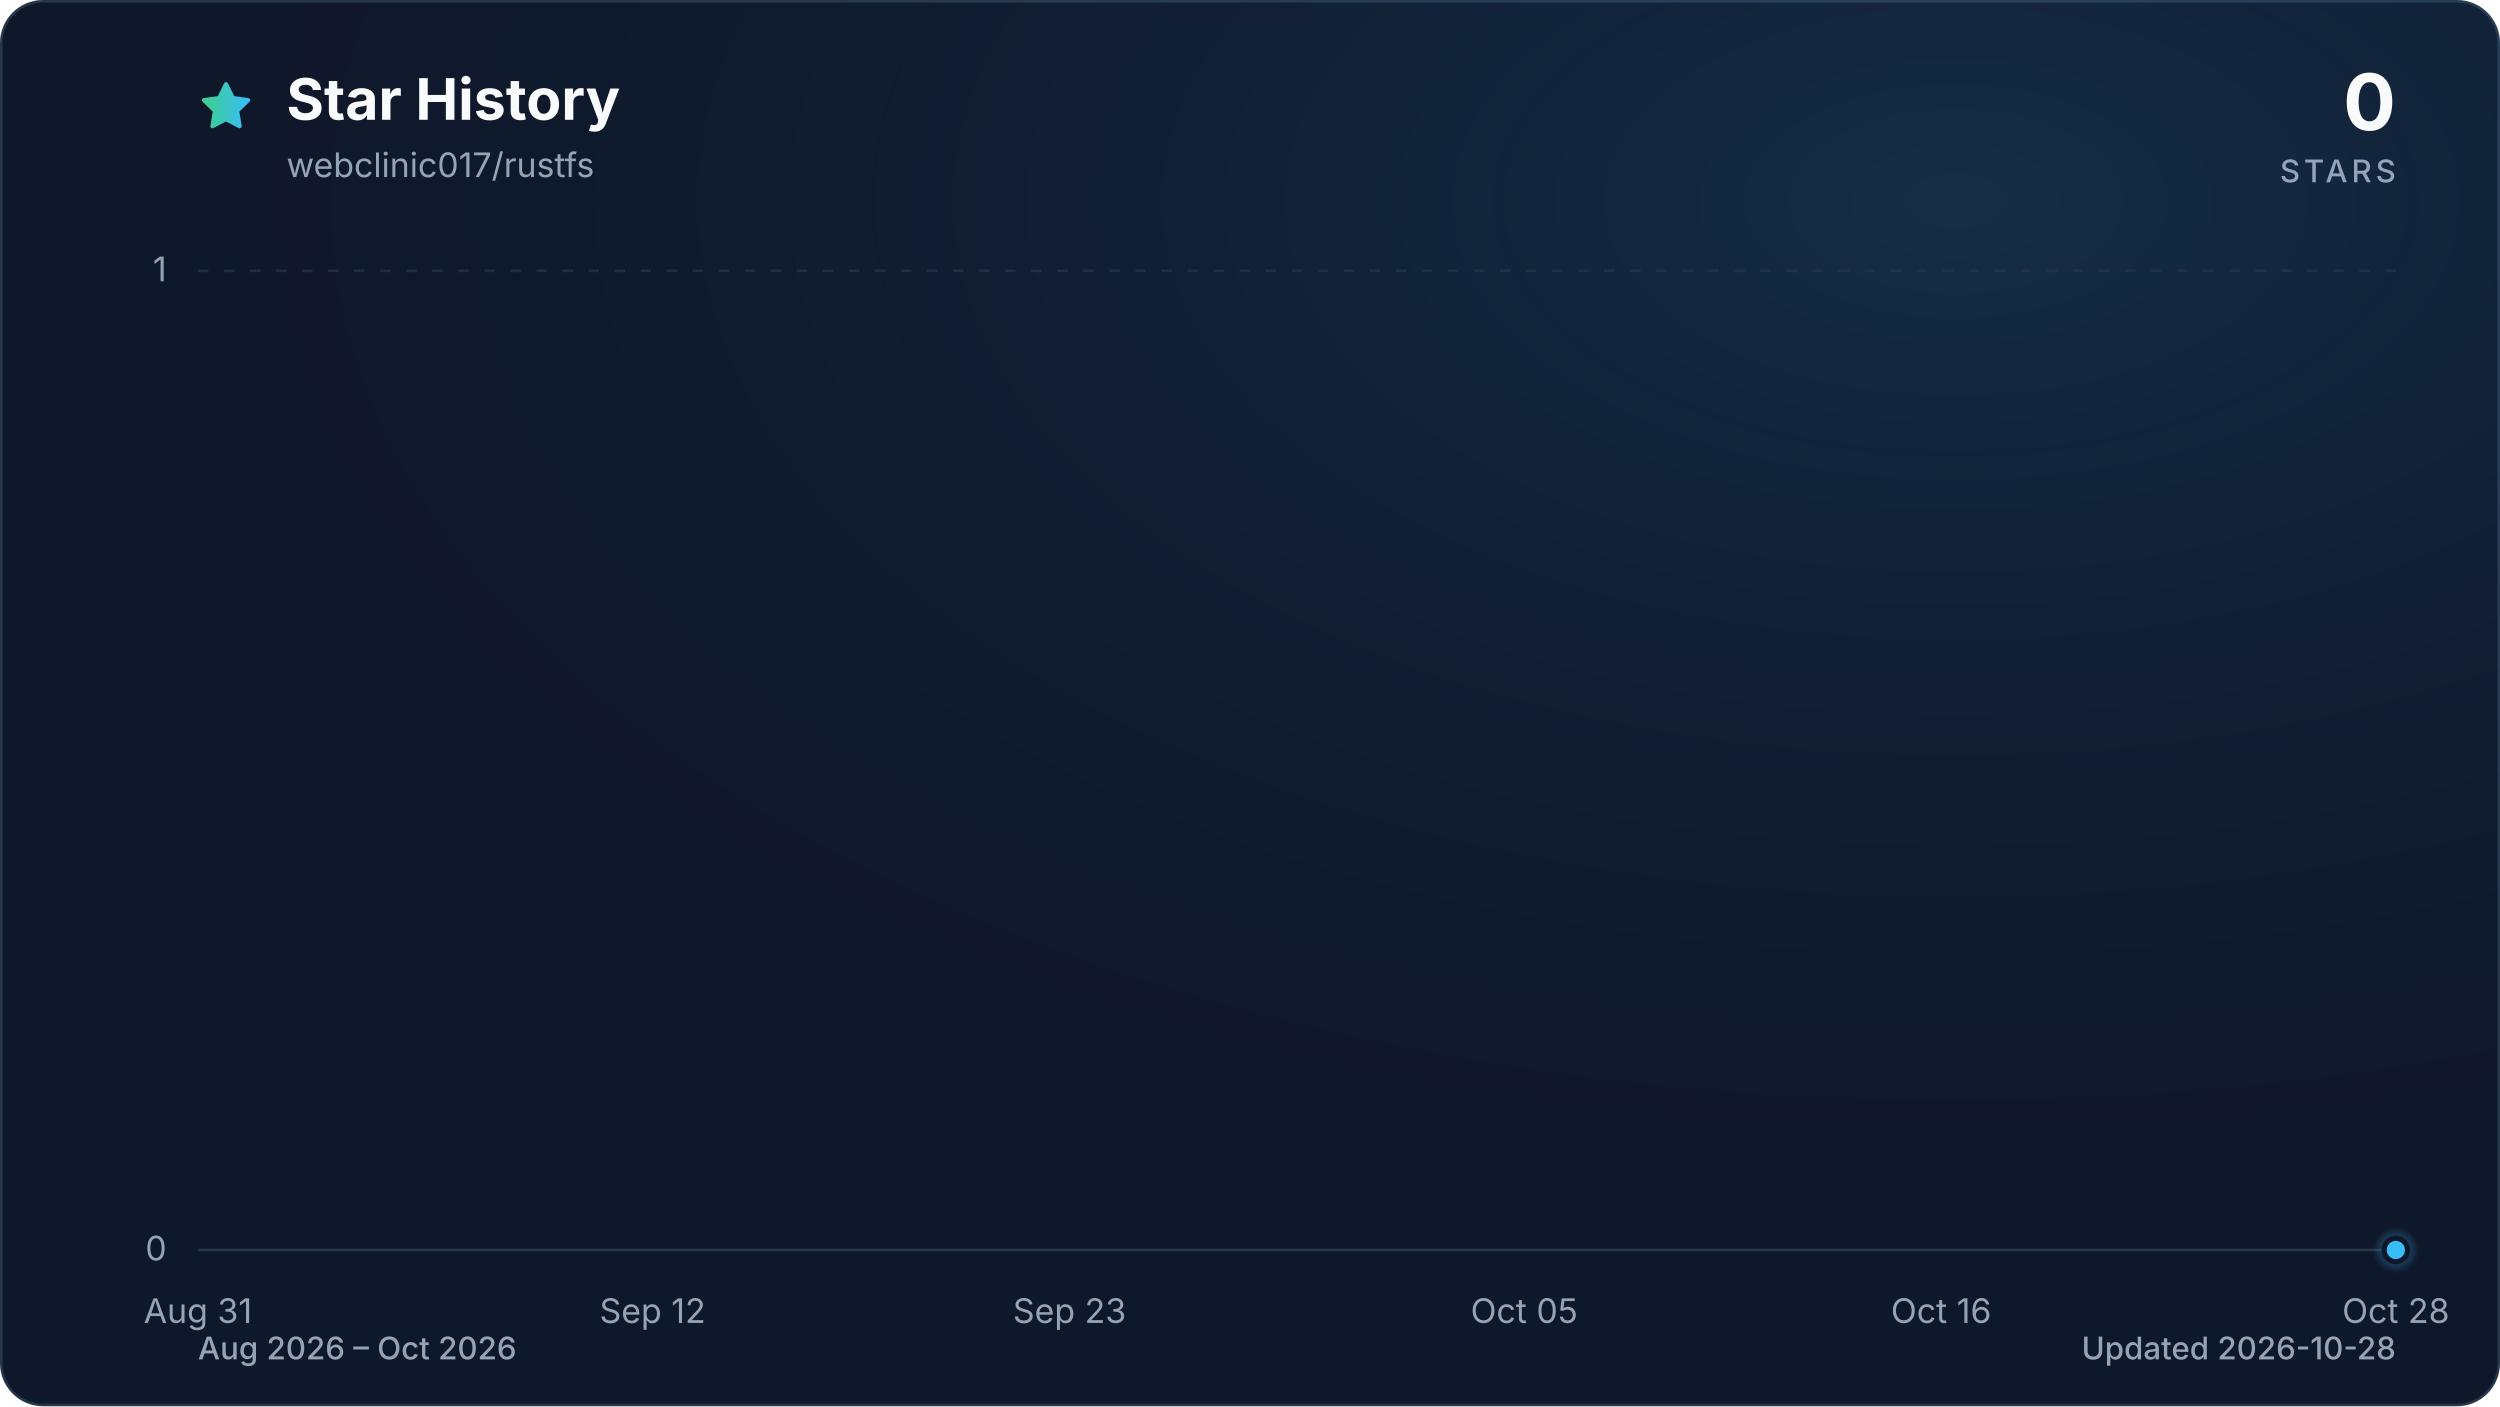
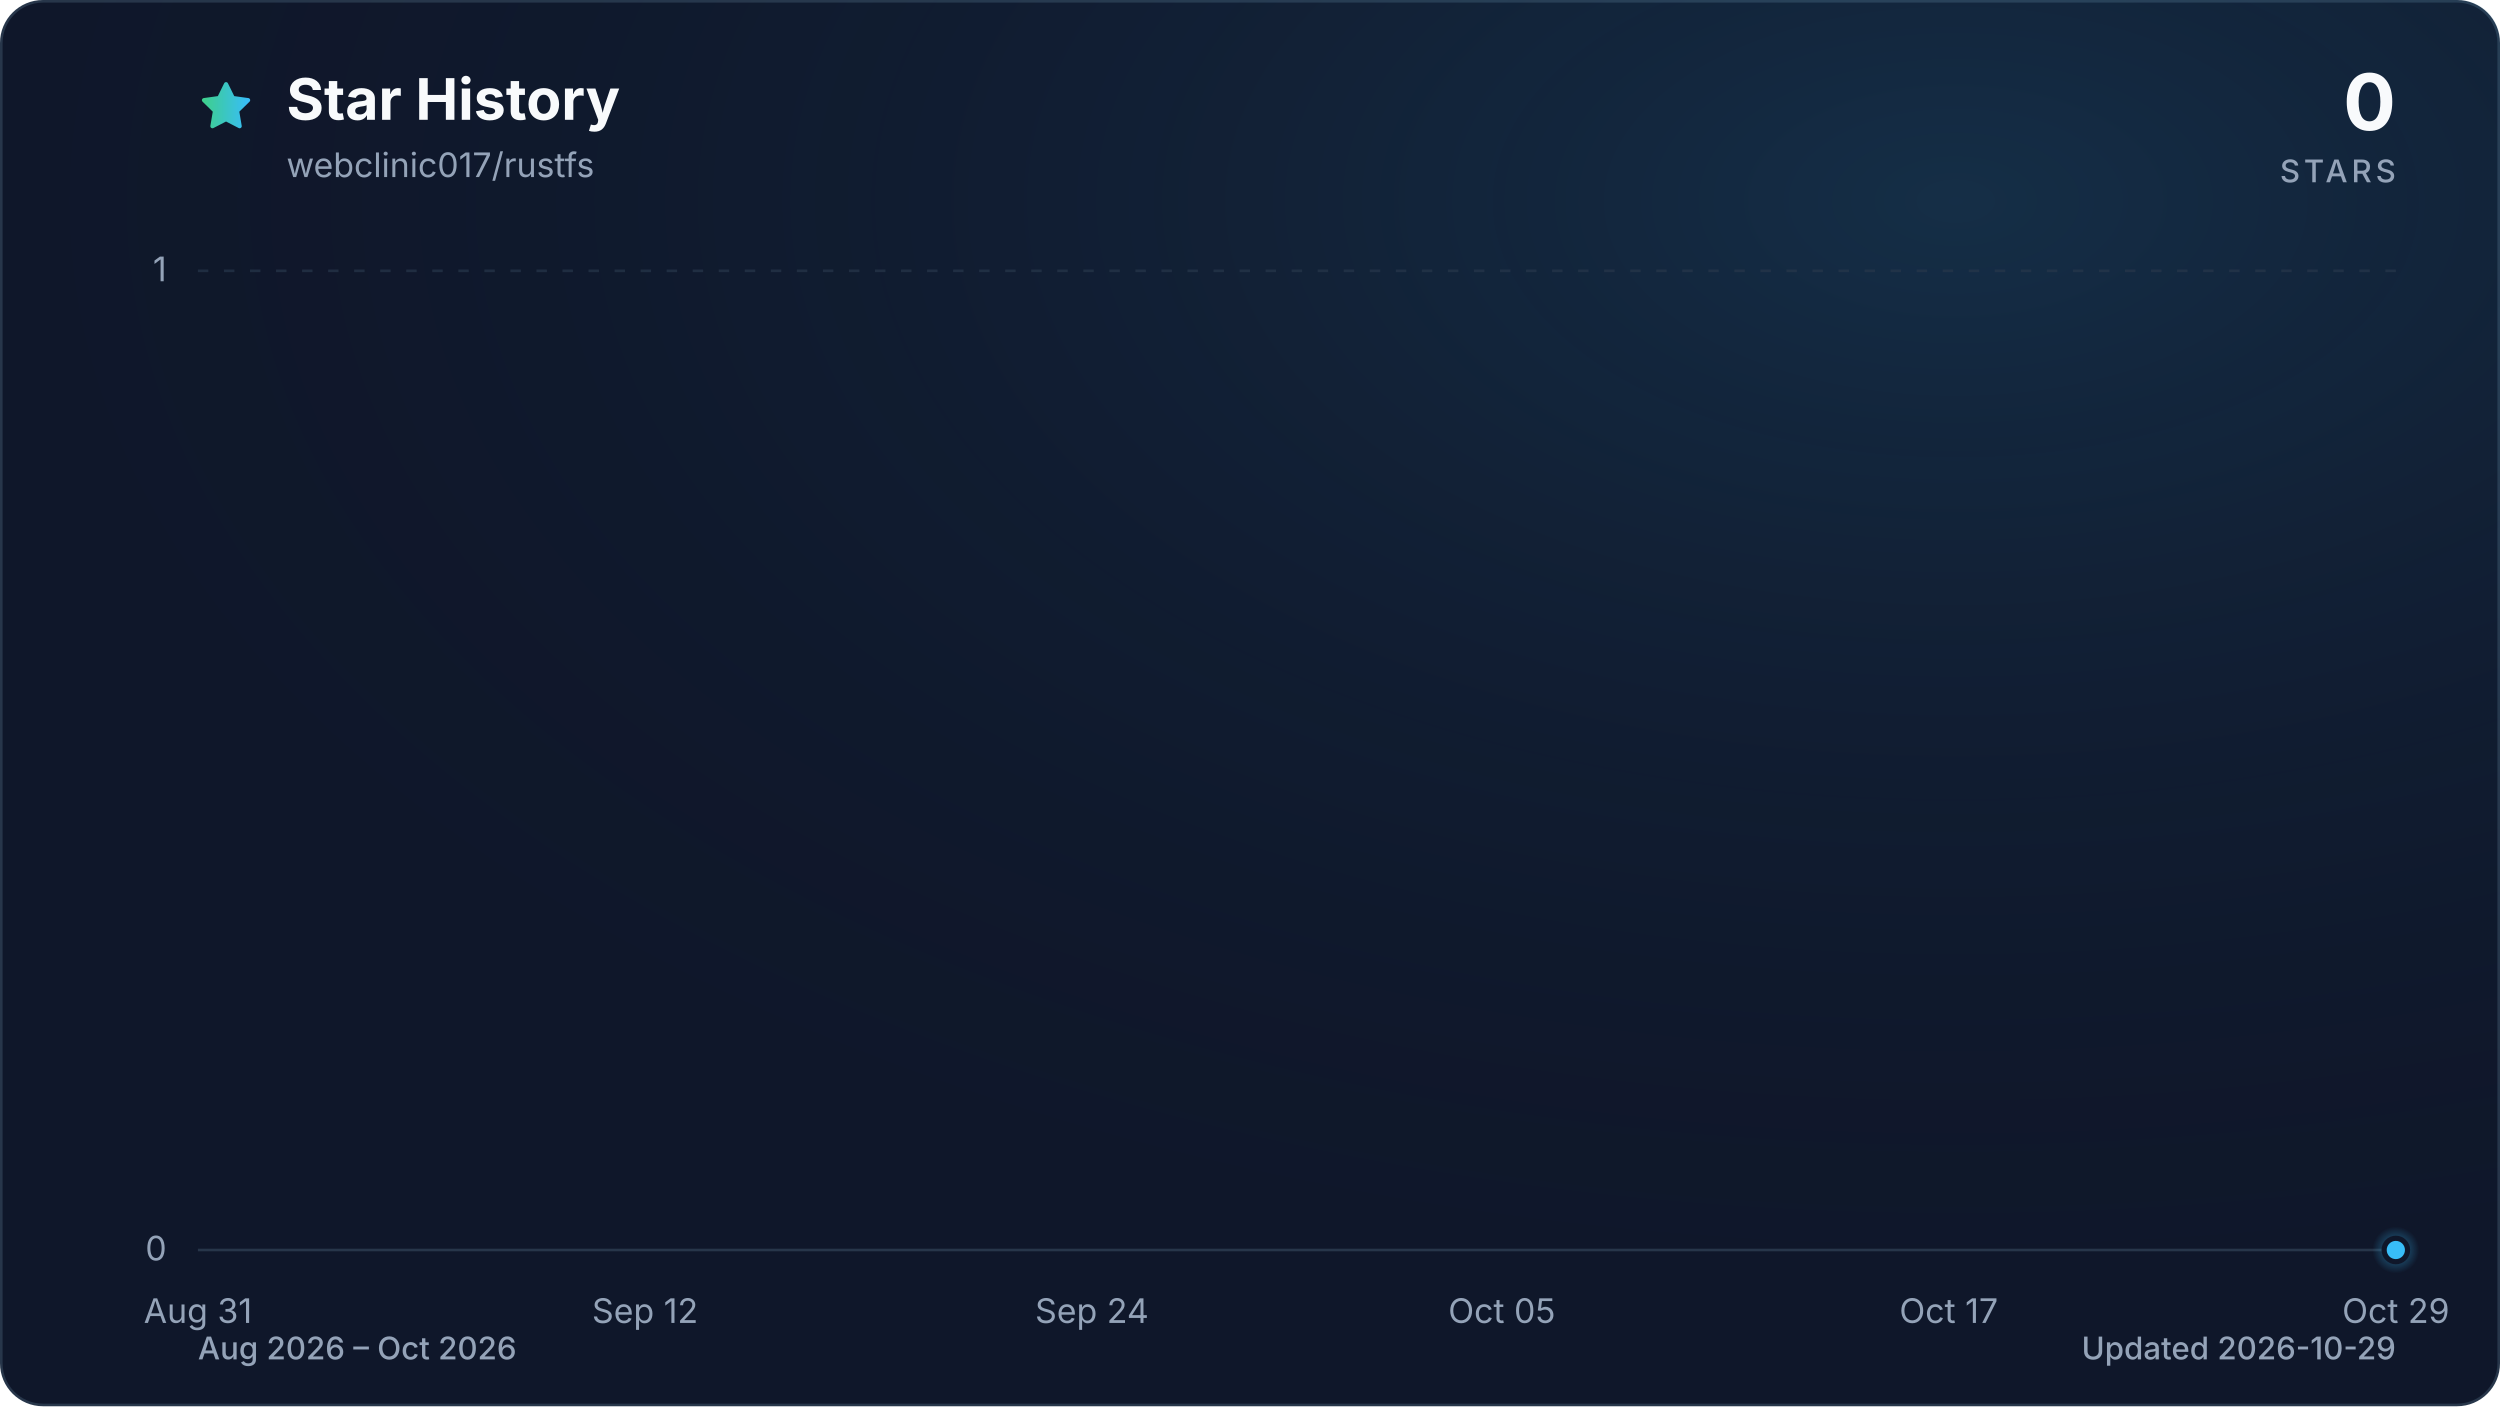
<svg xmlns="http://www.w3.org/2000/svg" viewBox="0 0 960 540" role="img" aria-labelledby="title description" data-style="gradient" data-variant="glow" data-animated="true">
  <defs>
    <linearGradient id="trend" x1="0" y1="0" x2="1" y2="0">
      <stop offset="0%" stop-color="#3ecf8e" />
      <stop offset="100%" stop-color="#38bdf8" />
    </linearGradient>
    <linearGradient id="area" x1="0" y1="0" x2="0" y2="1">
      <stop offset="0%" stop-color="#3ecf8e" stop-opacity="0.30" />
      <stop offset="55%" stop-color="#38bdf8" stop-opacity="0.10" />
      <stop offset="100%" stop-color="#38bdf8" stop-opacity="0.01" />
    </linearGradient>
    <radialGradient id="marker-halo" cx="50%" cy="50%" r="50%">
      <stop offset="0%" stop-color="#38bdf8" stop-opacity="0.55" />
      <stop offset="100%" stop-color="#38bdf8" stop-opacity="0" />
    </radialGradient>
    <radialGradient id="surface-glow" cx="78%" cy="14%" r="80%">
      <stop offset="0%" stop-color="#38bdf8" stop-opacity="0.14" />
      <stop offset="100%" stop-color="#0f172a" stop-opacity="0" />
    </radialGradient>
    <filter id="trend-glow" x="-20%" y="-20%" width="140%" height="140%">
      <feGaussianBlur stdDeviation="7" />
    </filter>
  </defs>
  <style>
.trend-enter{transform-box:fill-box;transform-origin:center;animation:trend-enter 520ms cubic-bezier(0.16,1,0.3,1)}
.marker-enter{transform-box:fill-box;transform-origin:center;animation:marker-enter 320ms cubic-bezier(0.16,1,0.3,1) 200ms both}
.marker-pulse{transform-box:fill-box;transform-origin:center;animation:marker-pulse 2.6s ease-out infinite}
@keyframes trend-enter{from{opacity:.35;transform:translateY(10px)}to{opacity:1;transform:translateY(0)}}
@keyframes marker-enter{from{opacity:0;transform:scale(.4)}to{opacity:1;transform:scale(1)}}
@keyframes marker-pulse{0%{opacity:.5;transform:scale(.7)}70%,100%{opacity:0;transform:scale(2.1)}}
@media (prefers-reduced-motion:reduce){.trend-enter,.marker-enter,.marker-pulse{animation:none!important}}
@media (prefers-reduced-motion:reduce){.marker-pulse{opacity:0}}
</style>
  <rect x="0.5" y="0.5" width="959" height="539" fill="#0f172a" stroke="#27364a" stroke-width="1" rx="16" />
  <rect width="960" height="540" fill="url(#surface-glow)" rx="16" />
  <path d="M12 2.6l2.9 5.9 6.5.9-4.7 4.6 1.1 6.5-5.8-3-5.8 3 1.1-6.5-4.7-4.6 6.5-.9L12 2.6Z" transform="translate(76 30) scale(.9)" fill="url(#trend)" stroke="url(#trend)" stroke-width="1.8" stroke-linejoin="round" aria-hidden="true" />
  <text x="110" y="46" fill="#f8fafc" font-family="ui-sans-serif, system-ui, -apple-system, BlinkMacSystemFont, 'Segoe UI', sans-serif" font-size="22" font-weight="700">Star History</text>
  <text x="110" y="68" fill="#94a3b8" font-family="ui-sans-serif, system-ui, -apple-system, BlinkMacSystemFont, 'Segoe UI', sans-serif" font-size="13">webclinic017/rustfs</text>
  <text x="920" y="50" fill="#f8fafc" font-family="ui-sans-serif, system-ui, -apple-system, BlinkMacSystemFont, 'Segoe UI', sans-serif" font-size="30" font-weight="700" text-anchor="end">0</text>
  <text x="920" y="70" fill="#94a3b8" font-family="ui-sans-serif, system-ui, -apple-system, BlinkMacSystemFont, 'Segoe UI', sans-serif" font-size="12" font-weight="500" letter-spacing="1.5" text-anchor="end">STARS</text>
  <line x1="76" y1="480.0" x2="920" y2="480.0" stroke="#27364a" stroke-width="1" stroke-dasharray="0" opacity="1" />
  <text x="64" y="484.0" fill="#94a3b8" font-family="ui-sans-serif, system-ui, -apple-system, BlinkMacSystemFont, 'Segoe UI', sans-serif" font-size="13" text-anchor="end">0</text>
  <line x1="76" y1="104.0" x2="920" y2="104.0" stroke="#27364a" stroke-width="1" stroke-dasharray="4 6" opacity="0.7" />
  <text x="64" y="108.0" fill="#94a3b8" font-family="ui-sans-serif, system-ui, -apple-system, BlinkMacSystemFont, 'Segoe UI', sans-serif" font-size="13" text-anchor="end">1</text>
  <text x="76.0" y="508" fill="#94a3b8" font-family="ui-sans-serif, system-ui, -apple-system, BlinkMacSystemFont, 'Segoe UI', sans-serif" font-size="13" text-anchor="middle">Aug 31</text>
-   <text x="250.6" y="508" fill="#94a3b8" font-family="ui-sans-serif, system-ui, -apple-system, BlinkMacSystemFont, 'Segoe UI', sans-serif" font-size="13" text-anchor="middle">Sep 12</text>
-   <text x="410.7" y="508" fill="#94a3b8" font-family="ui-sans-serif, system-ui, -apple-system, BlinkMacSystemFont, 'Segoe UI', sans-serif" font-size="13" text-anchor="middle">Sep 23</text>
-   <text x="585.3" y="508" fill="#94a3b8" font-family="ui-sans-serif, system-ui, -apple-system, BlinkMacSystemFont, 'Segoe UI', sans-serif" font-size="13" text-anchor="middle">Oct 05</text>
-   <text x="745.4" y="508" fill="#94a3b8" font-family="ui-sans-serif, system-ui, -apple-system, BlinkMacSystemFont, 'Segoe UI', sans-serif" font-size="13" text-anchor="middle">Oct 16</text>
-   <text x="920.0" y="508" fill="#94a3b8" font-family="ui-sans-serif, system-ui, -apple-system, BlinkMacSystemFont, 'Segoe UI', sans-serif" font-size="13" text-anchor="middle">Oct 28</text>
+   <text x="247.7" y="508" fill="#94a3b8" font-family="ui-sans-serif, system-ui, -apple-system, BlinkMacSystemFont, 'Segoe UI', sans-serif" font-size="13" text-anchor="middle">Sep 12</text>
+   <text x="419.3" y="508" fill="#94a3b8" font-family="ui-sans-serif, system-ui, -apple-system, BlinkMacSystemFont, 'Segoe UI', sans-serif" font-size="13" text-anchor="middle">Sep 24</text>
+   <text x="576.7" y="508" fill="#94a3b8" font-family="ui-sans-serif, system-ui, -apple-system, BlinkMacSystemFont, 'Segoe UI', sans-serif" font-size="13" text-anchor="middle">Oct 05</text>
+   <text x="748.3" y="508" fill="#94a3b8" font-family="ui-sans-serif, system-ui, -apple-system, BlinkMacSystemFont, 'Segoe UI', sans-serif" font-size="13" text-anchor="middle">Oct 17</text>
+   <text x="920.0" y="508" fill="#94a3b8" font-family="ui-sans-serif, system-ui, -apple-system, BlinkMacSystemFont, 'Segoe UI', sans-serif" font-size="13" text-anchor="middle">Oct 29</text>
  <g class="trend-enter">
-     <path d="M 76.0 480.0 C 80.9 480.0, 85.7 480.0, 90.6 480.0 C 95.4 480.0, 100.3 480.0, 105.1 480.0 C 110.0 480.0, 114.8 480.0, 119.7 480.0 C 124.5 480.0, 129.4 480.0, 134.2 480.0 C 139.1 480.0, 143.9 480.0, 148.8 480.0 C 153.6 480.0, 158.5 480.0, 163.3 480.0 C 168.2 480.0, 173.0 480.0, 177.9 480.0 C 182.7 480.0, 187.6 480.0, 192.4 480.0 C 197.3 480.0, 202.1 480.0, 207.0 480.0 C 211.8 480.0, 216.7 480.0, 221.5 480.0 C 226.4 480.0, 231.2 480.0, 236.1 480.0 C 240.9 480.0, 245.8 480.0, 250.6 480.0 C 255.5 480.0, 260.3 480.0, 265.2 480.0 C 270.0 480.0, 274.9 480.0, 279.7 480.0 C 284.6 480.0, 289.4 480.0, 294.3 480.0 C 299.1 480.0, 304.0 480.0, 308.8 480.0 C 313.7 480.0, 318.5 480.0, 323.4 480.0 C 328.2 480.0, 333.1 480.0, 337.9 480.0 C 342.8 480.0, 347.6 480.0, 352.5 480.0 C 357.3 480.0, 362.2 480.0, 367.0 480.0 C 371.9 480.0, 376.7 480.0, 381.6 480.0 C 386.4 480.0, 391.3 480.0, 396.1 480.0 C 401.0 480.0, 405.8 480.0, 410.7 480.0 C 415.5 480.0, 420.4 480.0, 425.2 480.0 C 430.1 480.0, 434.9 480.0, 439.8 480.0 C 444.6 480.0, 449.5 480.0, 454.3 480.0 C 459.2 480.0, 464.0 480.0, 468.9 480.0 C 473.7 480.0, 478.6 480.0, 483.4 480.0 C 488.3 480.0, 493.1 480.0, 498.0 480.0 C 502.9 480.0, 507.7 480.0, 512.6 480.0 C 517.4 480.0, 522.3 480.0, 527.1 480.0 C 532.0 480.0, 536.8 480.0, 541.7 480.0 C 546.5 480.0, 551.4 480.0, 556.2 480.0 C 561.1 480.0, 565.9 480.0, 570.8 480.0 C 575.6 480.0, 580.5 480.0, 585.3 480.0 C 590.2 480.0, 595.0 480.0, 599.9 480.0 C 604.7 480.0, 609.6 480.0, 614.4 480.0 C 619.3 480.0, 624.1 480.0, 629.0 480.0 C 633.8 480.0, 638.7 480.0, 643.5 480.0 C 648.4 480.0, 653.2 480.0, 658.1 480.0 C 662.9 480.0, 667.8 480.0, 672.6 480.0 C 677.5 480.0, 682.3 480.0, 687.2 480.0 C 692.0 480.0, 696.9 480.0, 701.7 480.0 C 706.6 480.0, 711.4 480.0, 716.3 480.0 C 721.1 480.0, 726.0 480.0, 730.8 480.0 C 735.7 480.0, 740.5 480.0, 745.4 480.0 C 750.2 480.0, 755.1 480.0, 759.9 480.0 C 764.8 480.0, 769.6 480.0, 774.5 480.0 C 779.3 480.0, 784.2 480.0, 789.0 480.0 C 793.9 480.0, 798.7 480.0, 803.6 480.0 C 808.4 480.0, 813.3 480.0, 818.1 480.0 C 823.0 480.0, 827.8 480.0, 832.7 480.0 C 837.5 480.0, 842.4 480.0, 847.2 480.0 C 852.1 480.0, 856.9 480.0, 861.8 480.0 C 866.6 480.0, 871.5 480.0, 876.3 480.0 C 881.2 480.0, 886.0 480.0, 890.9 480.0 C 895.7 480.0, 900.6 480.0, 905.4 480.0 C 910.3 480.0, 915.1 480.0, 920.0 480.0 L 920.0 480.0 L 76.0 480.0 Z" fill="url(#area)" />
-     <path d="M 76.0 480.0 C 80.9 480.0, 85.7 480.0, 90.6 480.0 C 95.4 480.0, 100.3 480.0, 105.1 480.0 C 110.0 480.0, 114.8 480.0, 119.7 480.0 C 124.5 480.0, 129.4 480.0, 134.2 480.0 C 139.1 480.0, 143.9 480.0, 148.8 480.0 C 153.6 480.0, 158.5 480.0, 163.3 480.0 C 168.2 480.0, 173.0 480.0, 177.9 480.0 C 182.7 480.0, 187.6 480.0, 192.4 480.0 C 197.3 480.0, 202.1 480.0, 207.0 480.0 C 211.8 480.0, 216.7 480.0, 221.5 480.0 C 226.4 480.0, 231.2 480.0, 236.1 480.0 C 240.9 480.0, 245.8 480.0, 250.6 480.0 C 255.5 480.0, 260.3 480.0, 265.2 480.0 C 270.0 480.0, 274.9 480.0, 279.7 480.0 C 284.6 480.0, 289.4 480.0, 294.3 480.0 C 299.1 480.0, 304.0 480.0, 308.8 480.0 C 313.7 480.0, 318.5 480.0, 323.4 480.0 C 328.2 480.0, 333.1 480.0, 337.9 480.0 C 342.8 480.0, 347.6 480.0, 352.5 480.0 C 357.3 480.0, 362.2 480.0, 367.0 480.0 C 371.9 480.0, 376.7 480.0, 381.6 480.0 C 386.4 480.0, 391.3 480.0, 396.1 480.0 C 401.0 480.0, 405.8 480.0, 410.7 480.0 C 415.5 480.0, 420.4 480.0, 425.2 480.0 C 430.1 480.0, 434.9 480.0, 439.8 480.0 C 444.6 480.0, 449.5 480.0, 454.3 480.0 C 459.2 480.0, 464.0 480.0, 468.9 480.0 C 473.7 480.0, 478.6 480.0, 483.4 480.0 C 488.3 480.0, 493.1 480.0, 498.0 480.0 C 502.9 480.0, 507.7 480.0, 512.6 480.0 C 517.4 480.0, 522.3 480.0, 527.1 480.0 C 532.0 480.0, 536.8 480.0, 541.7 480.0 C 546.5 480.0, 551.4 480.0, 556.2 480.0 C 561.1 480.0, 565.9 480.0, 570.8 480.0 C 575.6 480.0, 580.5 480.0, 585.3 480.0 C 590.2 480.0, 595.0 480.0, 599.9 480.0 C 604.7 480.0, 609.6 480.0, 614.4 480.0 C 619.3 480.0, 624.1 480.0, 629.0 480.0 C 633.8 480.0, 638.7 480.0, 643.5 480.0 C 648.4 480.0, 653.2 480.0, 658.1 480.0 C 662.9 480.0, 667.8 480.0, 672.6 480.0 C 677.5 480.0, 682.3 480.0, 687.2 480.0 C 692.0 480.0, 696.9 480.0, 701.7 480.0 C 706.6 480.0, 711.4 480.0, 716.3 480.0 C 721.1 480.0, 726.0 480.0, 730.8 480.0 C 735.7 480.0, 740.5 480.0, 745.4 480.0 C 750.2 480.0, 755.1 480.0, 759.9 480.0 C 764.8 480.0, 769.6 480.0, 774.5 480.0 C 779.3 480.0, 784.2 480.0, 789.0 480.0 C 793.9 480.0, 798.7 480.0, 803.6 480.0 C 808.4 480.0, 813.3 480.0, 818.1 480.0 C 823.0 480.0, 827.8 480.0, 832.7 480.0 C 837.5 480.0, 842.4 480.0, 847.2 480.0 C 852.1 480.0, 856.9 480.0, 861.8 480.0 C 866.6 480.0, 871.5 480.0, 876.3 480.0 C 881.2 480.0, 886.0 480.0, 890.9 480.0 C 895.7 480.0, 900.6 480.0, 905.4 480.0 C 910.3 480.0, 915.1 480.0, 920.0 480.0" fill="none" stroke="url(#trend)" stroke-width="12" stroke-linecap="round" stroke-linejoin="round" opacity="0.16" filter="url(#trend-glow)" />
-     <path d="M 76.0 480.0 C 80.9 480.0, 85.7 480.0, 90.6 480.0 C 95.4 480.0, 100.3 480.0, 105.1 480.0 C 110.0 480.0, 114.8 480.0, 119.7 480.0 C 124.5 480.0, 129.4 480.0, 134.2 480.0 C 139.1 480.0, 143.9 480.0, 148.8 480.0 C 153.6 480.0, 158.5 480.0, 163.3 480.0 C 168.2 480.0, 173.0 480.0, 177.9 480.0 C 182.7 480.0, 187.6 480.0, 192.4 480.0 C 197.3 480.0, 202.1 480.0, 207.0 480.0 C 211.8 480.0, 216.7 480.0, 221.5 480.0 C 226.4 480.0, 231.2 480.0, 236.1 480.0 C 240.9 480.0, 245.8 480.0, 250.6 480.0 C 255.5 480.0, 260.3 480.0, 265.2 480.0 C 270.0 480.0, 274.9 480.0, 279.7 480.0 C 284.6 480.0, 289.4 480.0, 294.3 480.0 C 299.1 480.0, 304.0 480.0, 308.8 480.0 C 313.7 480.0, 318.5 480.0, 323.4 480.0 C 328.2 480.0, 333.1 480.0, 337.9 480.0 C 342.8 480.0, 347.6 480.0, 352.5 480.0 C 357.3 480.0, 362.2 480.0, 367.0 480.0 C 371.9 480.0, 376.7 480.0, 381.6 480.0 C 386.4 480.0, 391.3 480.0, 396.1 480.0 C 401.0 480.0, 405.8 480.0, 410.7 480.0 C 415.5 480.0, 420.4 480.0, 425.2 480.0 C 430.1 480.0, 434.9 480.0, 439.8 480.0 C 444.6 480.0, 449.5 480.0, 454.3 480.0 C 459.2 480.0, 464.0 480.0, 468.9 480.0 C 473.7 480.0, 478.6 480.0, 483.4 480.0 C 488.3 480.0, 493.1 480.0, 498.0 480.0 C 502.9 480.0, 507.7 480.0, 512.6 480.0 C 517.4 480.0, 522.3 480.0, 527.1 480.0 C 532.0 480.0, 536.8 480.0, 541.7 480.0 C 546.5 480.0, 551.4 480.0, 556.2 480.0 C 561.1 480.0, 565.9 480.0, 570.8 480.0 C 575.6 480.0, 580.5 480.0, 585.3 480.0 C 590.2 480.0, 595.0 480.0, 599.9 480.0 C 604.7 480.0, 609.6 480.0, 614.4 480.0 C 619.3 480.0, 624.1 480.0, 629.0 480.0 C 633.8 480.0, 638.7 480.0, 643.5 480.0 C 648.4 480.0, 653.2 480.0, 658.1 480.0 C 662.9 480.0, 667.8 480.0, 672.6 480.0 C 677.5 480.0, 682.3 480.0, 687.2 480.0 C 692.0 480.0, 696.9 480.0, 701.7 480.0 C 706.6 480.0, 711.4 480.0, 716.3 480.0 C 721.1 480.0, 726.0 480.0, 730.8 480.0 C 735.7 480.0, 740.5 480.0, 745.4 480.0 C 750.2 480.0, 755.1 480.0, 759.9 480.0 C 764.8 480.0, 769.6 480.0, 774.5 480.0 C 779.3 480.0, 784.2 480.0, 789.0 480.0 C 793.9 480.0, 798.7 480.0, 803.6 480.0 C 808.4 480.0, 813.3 480.0, 818.1 480.0 C 823.0 480.0, 827.8 480.0, 832.7 480.0 C 837.5 480.0, 842.4 480.0, 847.2 480.0 C 852.1 480.0, 856.9 480.0, 861.8 480.0 C 866.6 480.0, 871.5 480.0, 876.3 480.0 C 881.2 480.0, 886.0 480.0, 890.9 480.0 C 895.7 480.0, 900.6 480.0, 905.4 480.0 C 910.3 480.0, 915.1 480.0, 920.0 480.0" fill="none" stroke="url(#trend)" stroke-width="3" stroke-linecap="round" stroke-linejoin="round" />
+     <path d="M 76.0 480.0 C 80.8 480.0, 85.5 480.0, 90.3 480.0 C 95.1 480.0, 99.8 480.0, 104.6 480.0 C 109.4 480.0, 114.1 480.0, 118.9 480.0 C 123.7 480.0, 128.5 480.0, 133.2 480.0 C 138.0 480.0, 142.8 480.0, 147.5 480.0 C 152.3 480.0, 157.1 480.0, 161.8 480.0 C 166.6 480.0, 171.4 480.0, 176.1 480.0 C 180.9 480.0, 185.7 480.0, 190.4 480.0 C 195.2 480.0, 200.0 480.0, 204.7 480.0 C 209.5 480.0, 214.3 480.0, 219.1 480.0 C 223.8 480.0, 228.6 480.0, 233.4 480.0 C 238.1 480.0, 242.9 480.0, 247.7 480.0 C 252.4 480.0, 257.2 480.0, 262.0 480.0 C 266.7 480.0, 271.5 480.0, 276.3 480.0 C 281.0 480.0, 285.8 480.0, 290.6 480.0 C 295.3 480.0, 300.1 480.0, 304.9 480.0 C 309.6 480.0, 314.4 480.0, 319.2 480.0 C 324.0 480.0, 328.7 480.0, 333.5 480.0 C 338.3 480.0, 343.0 480.0, 347.8 480.0 C 352.6 480.0, 357.3 480.0, 362.1 480.0 C 366.9 480.0, 371.6 480.0, 376.4 480.0 C 381.2 480.0, 385.9 480.0, 390.7 480.0 C 395.5 480.0, 400.2 480.0, 405.0 480.0 C 409.8 480.0, 414.6 480.0, 419.3 480.0 C 424.1 480.0, 428.9 480.0, 433.6 480.0 C 438.4 480.0, 443.2 480.0, 447.9 480.0 C 452.7 480.0, 457.5 480.0, 462.2 480.0 C 467.0 480.0, 471.8 480.0, 476.5 480.0 C 481.3 480.0, 486.1 480.0, 490.8 480.0 C 495.6 480.0, 500.4 480.0, 505.2 480.0 C 509.9 480.0, 514.7 480.0, 519.5 480.0 C 524.2 480.0, 529.0 480.0, 533.8 480.0 C 538.5 480.0, 543.3 480.0, 548.1 480.0 C 552.8 480.0, 557.6 480.0, 562.4 480.0 C 567.1 480.0, 571.9 480.0, 576.7 480.0 C 581.4 480.0, 586.2 480.0, 591.0 480.0 C 595.8 480.0, 600.5 480.0, 605.3 480.0 C 610.1 480.0, 614.8 480.0, 619.6 480.0 C 624.4 480.0, 629.1 480.0, 633.9 480.0 C 638.7 480.0, 643.4 480.0, 648.2 480.0 C 653.0 480.0, 657.7 480.0, 662.5 480.0 C 667.3 480.0, 672.0 480.0, 676.8 480.0 C 681.6 480.0, 686.4 480.0, 691.1 480.0 C 695.9 480.0, 700.7 480.0, 705.4 480.0 C 710.2 480.0, 715.0 480.0, 719.7 480.0 C 724.5 480.0, 729.3 480.0, 734.0 480.0 C 738.8 480.0, 743.6 480.0, 748.3 480.0 C 753.1 480.0, 757.9 480.0, 762.6 480.0 C 767.4 480.0, 772.2 480.0, 776.9 480.0 C 781.7 480.0, 786.5 480.0, 791.3 480.0 C 796.0 480.0, 800.8 480.0, 805.6 480.0 C 810.3 480.0, 815.1 480.0, 819.9 480.0 C 824.6 480.0, 829.4 480.0, 834.2 480.0 C 838.9 480.0, 843.7 480.0, 848.5 480.0 C 853.2 480.0, 858.0 480.0, 862.8 480.0 C 867.5 480.0, 872.3 480.0, 877.1 480.0 C 881.9 480.0, 886.6 480.0, 891.4 480.0 C 896.2 480.0, 900.9 480.0, 905.7 480.0 C 910.5 480.0, 915.2 480.0, 920.0 480.0 L 920.0 480.0 L 76.0 480.0 Z" fill="url(#area)" />
+     <path d="M 76.0 480.0 C 80.8 480.0, 85.5 480.0, 90.3 480.0 C 95.1 480.0, 99.8 480.0, 104.6 480.0 C 109.4 480.0, 114.1 480.0, 118.9 480.0 C 123.7 480.0, 128.5 480.0, 133.2 480.0 C 138.0 480.0, 142.8 480.0, 147.5 480.0 C 152.3 480.0, 157.1 480.0, 161.8 480.0 C 166.6 480.0, 171.4 480.0, 176.1 480.0 C 180.9 480.0, 185.7 480.0, 190.4 480.0 C 195.2 480.0, 200.0 480.0, 204.7 480.0 C 209.5 480.0, 214.3 480.0, 219.1 480.0 C 223.8 480.0, 228.6 480.0, 233.4 480.0 C 238.1 480.0, 242.9 480.0, 247.7 480.0 C 252.4 480.0, 257.2 480.0, 262.0 480.0 C 266.7 480.0, 271.5 480.0, 276.3 480.0 C 281.0 480.0, 285.8 480.0, 290.6 480.0 C 295.3 480.0, 300.1 480.0, 304.9 480.0 C 309.6 480.0, 314.4 480.0, 319.2 480.0 C 324.0 480.0, 328.7 480.0, 333.5 480.0 C 338.3 480.0, 343.0 480.0, 347.8 480.0 C 352.6 480.0, 357.3 480.0, 362.1 480.0 C 366.9 480.0, 371.6 480.0, 376.4 480.0 C 381.2 480.0, 385.9 480.0, 390.7 480.0 C 395.5 480.0, 400.2 480.0, 405.0 480.0 C 409.8 480.0, 414.6 480.0, 419.3 480.0 C 424.1 480.0, 428.9 480.0, 433.6 480.0 C 438.4 480.0, 443.2 480.0, 447.9 480.0 C 452.7 480.0, 457.5 480.0, 462.2 480.0 C 467.0 480.0, 471.8 480.0, 476.5 480.0 C 481.3 480.0, 486.1 480.0, 490.8 480.0 C 495.6 480.0, 500.4 480.0, 505.2 480.0 C 509.9 480.0, 514.7 480.0, 519.5 480.0 C 524.2 480.0, 529.0 480.0, 533.8 480.0 C 538.5 480.0, 543.3 480.0, 548.1 480.0 C 552.8 480.0, 557.6 480.0, 562.4 480.0 C 567.1 480.0, 571.9 480.0, 576.7 480.0 C 581.4 480.0, 586.2 480.0, 591.0 480.0 C 595.8 480.0, 600.5 480.0, 605.3 480.0 C 610.1 480.0, 614.8 480.0, 619.6 480.0 C 624.4 480.0, 629.1 480.0, 633.9 480.0 C 638.7 480.0, 643.4 480.0, 648.2 480.0 C 653.0 480.0, 657.7 480.0, 662.5 480.0 C 667.3 480.0, 672.0 480.0, 676.8 480.0 C 681.6 480.0, 686.4 480.0, 691.1 480.0 C 695.9 480.0, 700.7 480.0, 705.4 480.0 C 710.2 480.0, 715.0 480.0, 719.7 480.0 C 724.5 480.0, 729.3 480.0, 734.0 480.0 C 738.8 480.0, 743.6 480.0, 748.3 480.0 C 753.1 480.0, 757.9 480.0, 762.6 480.0 C 767.4 480.0, 772.2 480.0, 776.9 480.0 C 781.7 480.0, 786.5 480.0, 791.3 480.0 C 796.0 480.0, 800.8 480.0, 805.6 480.0 C 810.3 480.0, 815.1 480.0, 819.9 480.0 C 824.6 480.0, 829.4 480.0, 834.2 480.0 C 838.9 480.0, 843.7 480.0, 848.5 480.0 C 853.2 480.0, 858.0 480.0, 862.8 480.0 C 867.5 480.0, 872.3 480.0, 877.1 480.0 C 881.9 480.0, 886.6 480.0, 891.4 480.0 C 896.2 480.0, 900.9 480.0, 905.7 480.0 C 910.5 480.0, 915.2 480.0, 920.0 480.0" fill="none" stroke="url(#trend)" stroke-width="12" stroke-linecap="round" stroke-linejoin="round" opacity="0.16" filter="url(#trend-glow)" />
+     <path d="M 76.0 480.0 C 80.8 480.0, 85.5 480.0, 90.3 480.0 C 95.1 480.0, 99.8 480.0, 104.6 480.0 C 109.4 480.0, 114.1 480.0, 118.9 480.0 C 123.7 480.0, 128.5 480.0, 133.2 480.0 C 138.0 480.0, 142.8 480.0, 147.5 480.0 C 152.3 480.0, 157.1 480.0, 161.8 480.0 C 166.6 480.0, 171.4 480.0, 176.1 480.0 C 180.9 480.0, 185.7 480.0, 190.4 480.0 C 195.2 480.0, 200.0 480.0, 204.7 480.0 C 209.5 480.0, 214.3 480.0, 219.1 480.0 C 223.8 480.0, 228.6 480.0, 233.4 480.0 C 238.1 480.0, 242.9 480.0, 247.7 480.0 C 252.4 480.0, 257.2 480.0, 262.0 480.0 C 266.7 480.0, 271.5 480.0, 276.3 480.0 C 281.0 480.0, 285.8 480.0, 290.6 480.0 C 295.3 480.0, 300.1 480.0, 304.9 480.0 C 309.6 480.0, 314.4 480.0, 319.2 480.0 C 324.0 480.0, 328.7 480.0, 333.5 480.0 C 338.3 480.0, 343.0 480.0, 347.8 480.0 C 352.6 480.0, 357.3 480.0, 362.1 480.0 C 366.9 480.0, 371.6 480.0, 376.4 480.0 C 381.2 480.0, 385.9 480.0, 390.7 480.0 C 395.5 480.0, 400.2 480.0, 405.0 480.0 C 409.8 480.0, 414.6 480.0, 419.3 480.0 C 424.1 480.0, 428.9 480.0, 433.6 480.0 C 438.4 480.0, 443.2 480.0, 447.9 480.0 C 452.7 480.0, 457.5 480.0, 462.2 480.0 C 467.0 480.0, 471.8 480.0, 476.5 480.0 C 481.3 480.0, 486.1 480.0, 490.8 480.0 C 495.6 480.0, 500.4 480.0, 505.2 480.0 C 509.9 480.0, 514.7 480.0, 519.5 480.0 C 524.2 480.0, 529.0 480.0, 533.8 480.0 C 538.5 480.0, 543.3 480.0, 548.1 480.0 C 552.8 480.0, 557.6 480.0, 562.4 480.0 C 567.1 480.0, 571.9 480.0, 576.7 480.0 C 581.4 480.0, 586.2 480.0, 591.0 480.0 C 595.8 480.0, 600.5 480.0, 605.3 480.0 C 610.1 480.0, 614.8 480.0, 619.6 480.0 C 624.4 480.0, 629.1 480.0, 633.9 480.0 C 638.7 480.0, 643.4 480.0, 648.2 480.0 C 653.0 480.0, 657.7 480.0, 662.5 480.0 C 667.3 480.0, 672.0 480.0, 676.8 480.0 C 681.6 480.0, 686.4 480.0, 691.1 480.0 C 695.9 480.0, 700.7 480.0, 705.4 480.0 C 710.2 480.0, 715.0 480.0, 719.7 480.0 C 724.5 480.0, 729.3 480.0, 734.0 480.0 C 738.8 480.0, 743.6 480.0, 748.3 480.0 C 753.1 480.0, 757.9 480.0, 762.6 480.0 C 767.4 480.0, 772.2 480.0, 776.9 480.0 C 781.7 480.0, 786.5 480.0, 791.3 480.0 C 796.0 480.0, 800.8 480.0, 805.6 480.0 C 810.3 480.0, 815.1 480.0, 819.9 480.0 C 824.6 480.0, 829.4 480.0, 834.2 480.0 C 838.9 480.0, 843.7 480.0, 848.5 480.0 C 853.2 480.0, 858.0 480.0, 862.8 480.0 C 867.5 480.0, 872.3 480.0, 877.1 480.0 C 881.9 480.0, 886.6 480.0, 891.4 480.0 C 896.2 480.0, 900.9 480.0, 905.7 480.0 C 910.5 480.0, 915.2 480.0, 920.0 480.0" fill="none" stroke="url(#trend)" stroke-width="3" stroke-linecap="round" stroke-linejoin="round" />
  </g>
  <g class="marker-enter">
    <circle class="marker-pulse" cx="920.0" cy="480.0" r="9" fill="url(#marker-halo)" />
    <circle cx="920.0" cy="480.0" r="4.5" fill="#38bdf8" stroke="#0f172a" stroke-width="2" />
  </g>
  <text x="76" y="522" fill="#94a3b8" font-family="ui-sans-serif, system-ui, -apple-system, BlinkMacSystemFont, 'Segoe UI', sans-serif" font-size="12" font-weight="500">Aug 2026 – Oct 2026</text>
-   <text x="920" y="522" fill="#94a3b8" font-family="ui-sans-serif, system-ui, -apple-system, BlinkMacSystemFont, 'Segoe UI', sans-serif" font-size="12" font-weight="500" text-anchor="end">Updated 2026-10-28</text>
+   <text x="920" y="522" fill="#94a3b8" font-family="ui-sans-serif, system-ui, -apple-system, BlinkMacSystemFont, 'Segoe UI', sans-serif" font-size="12" font-weight="500" text-anchor="end">Updated 2026-10-29</text>
</svg>
